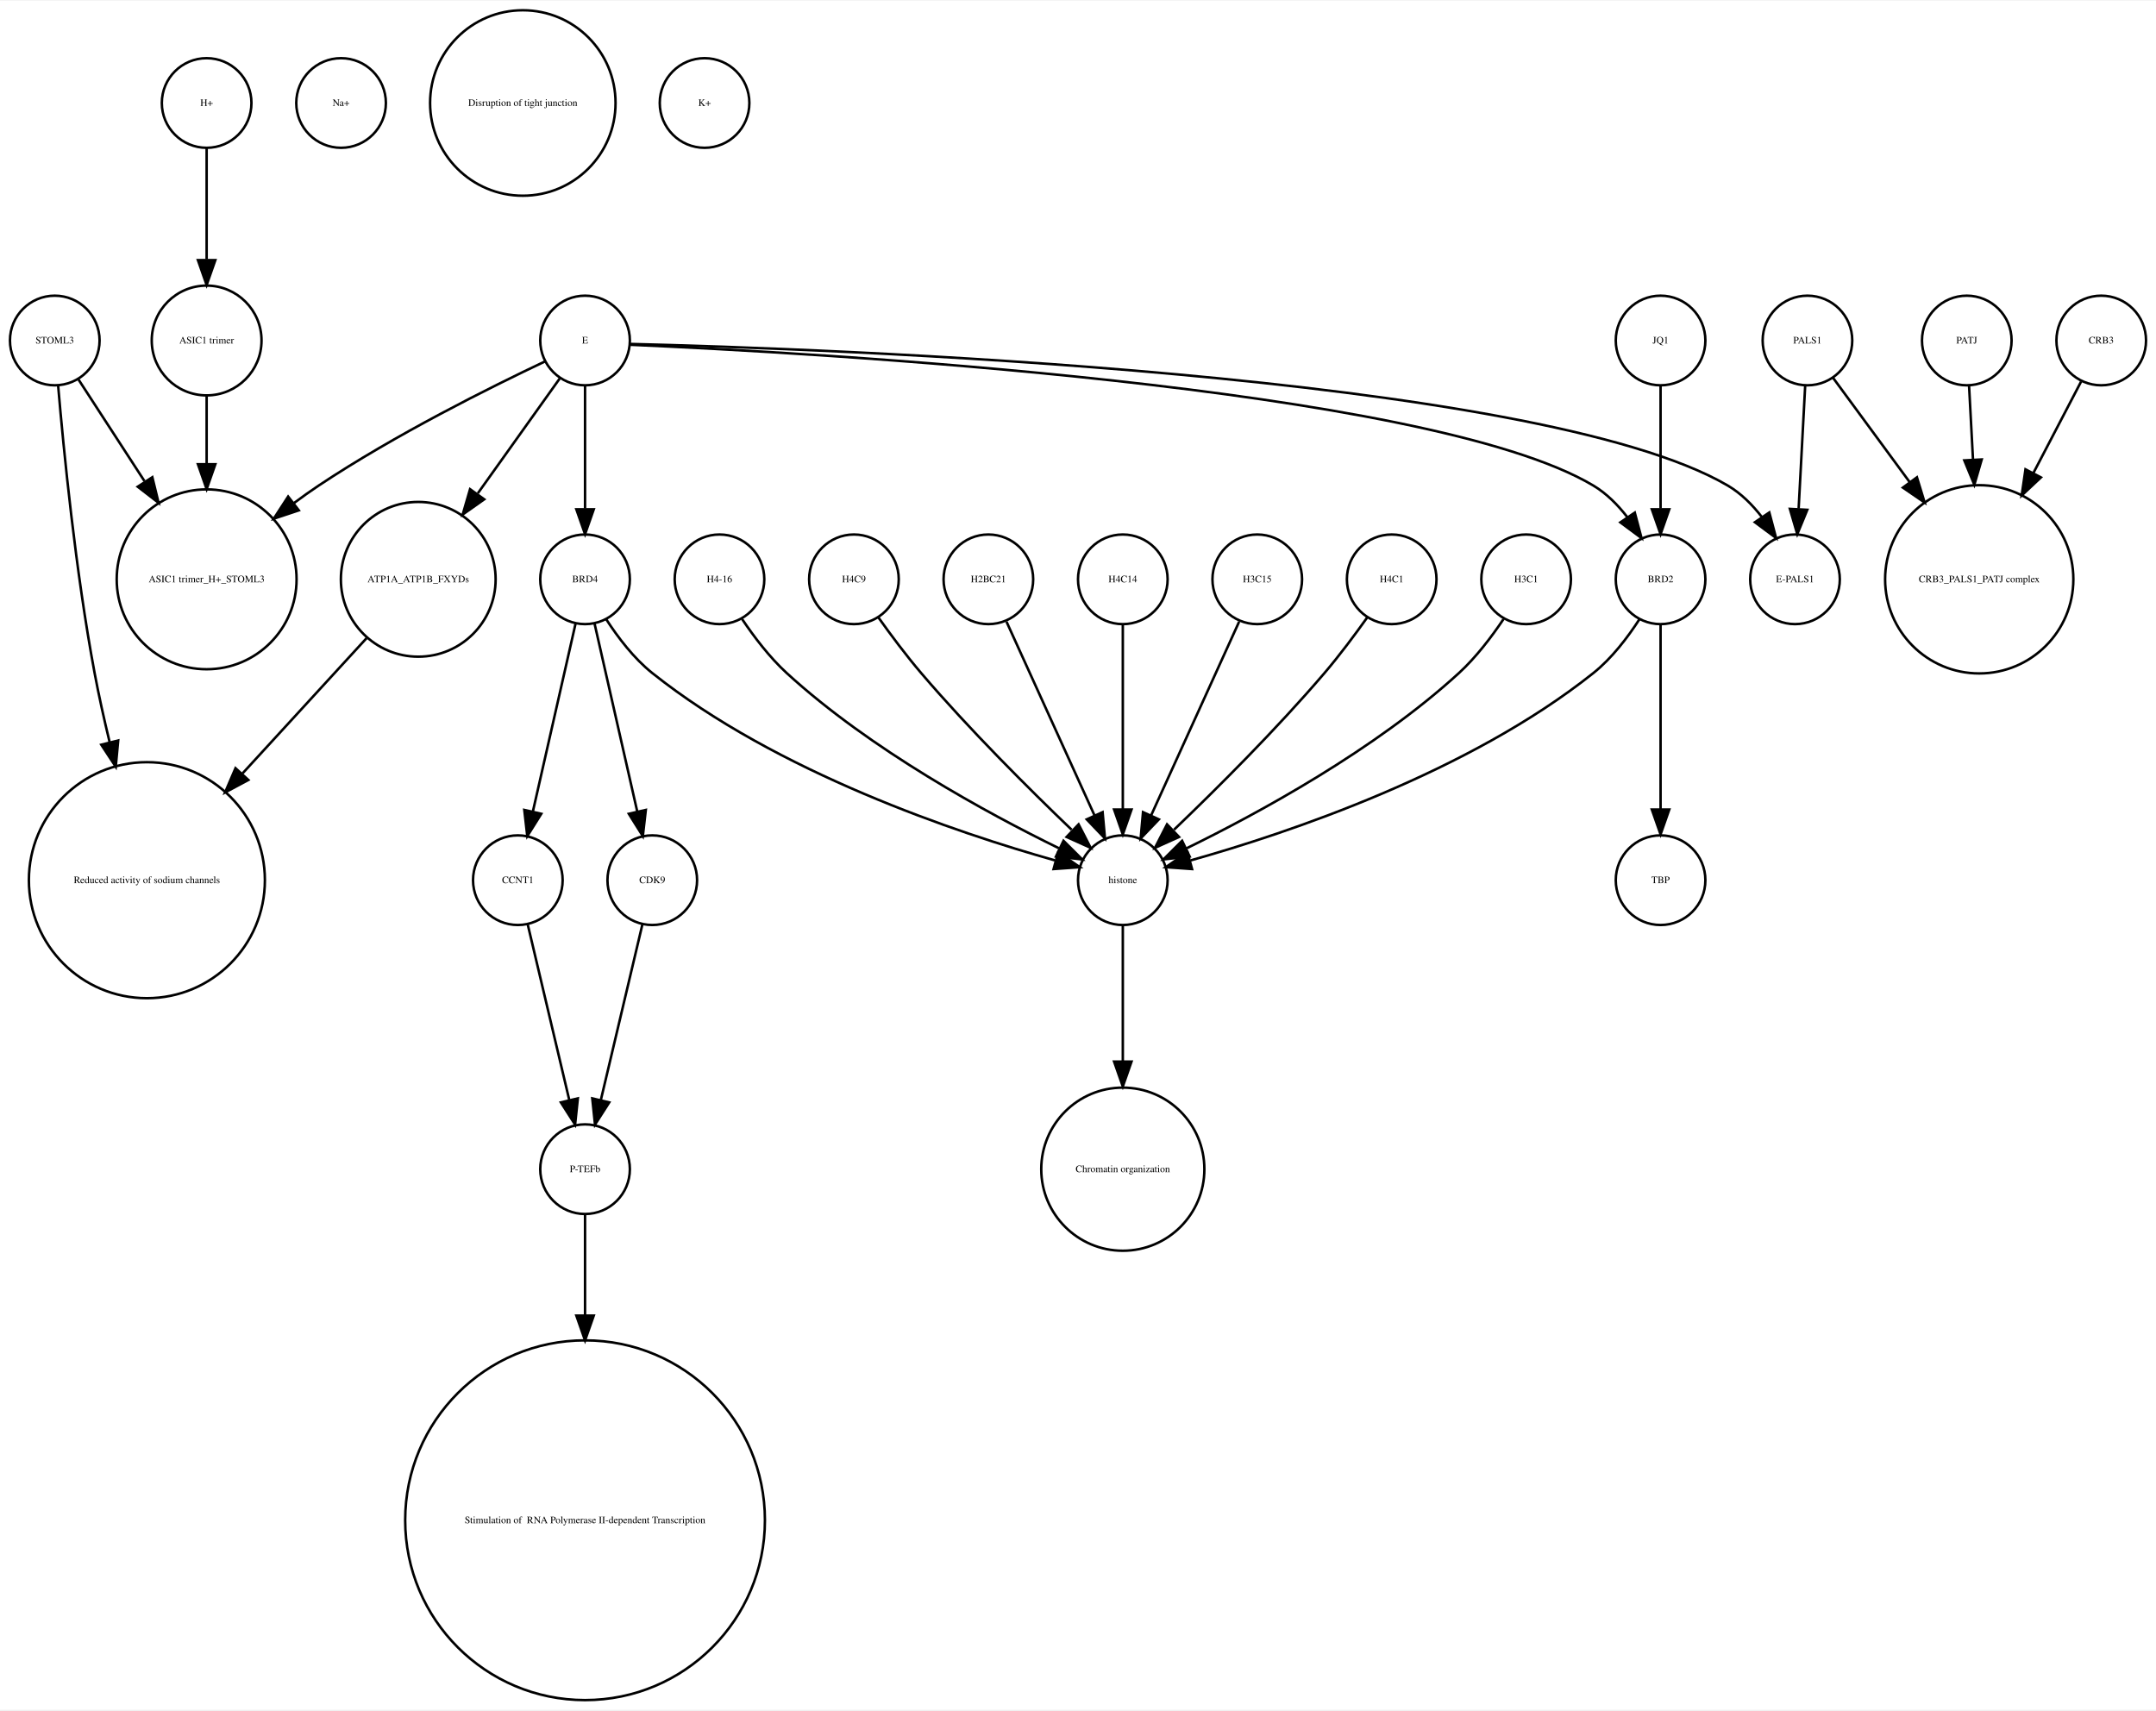
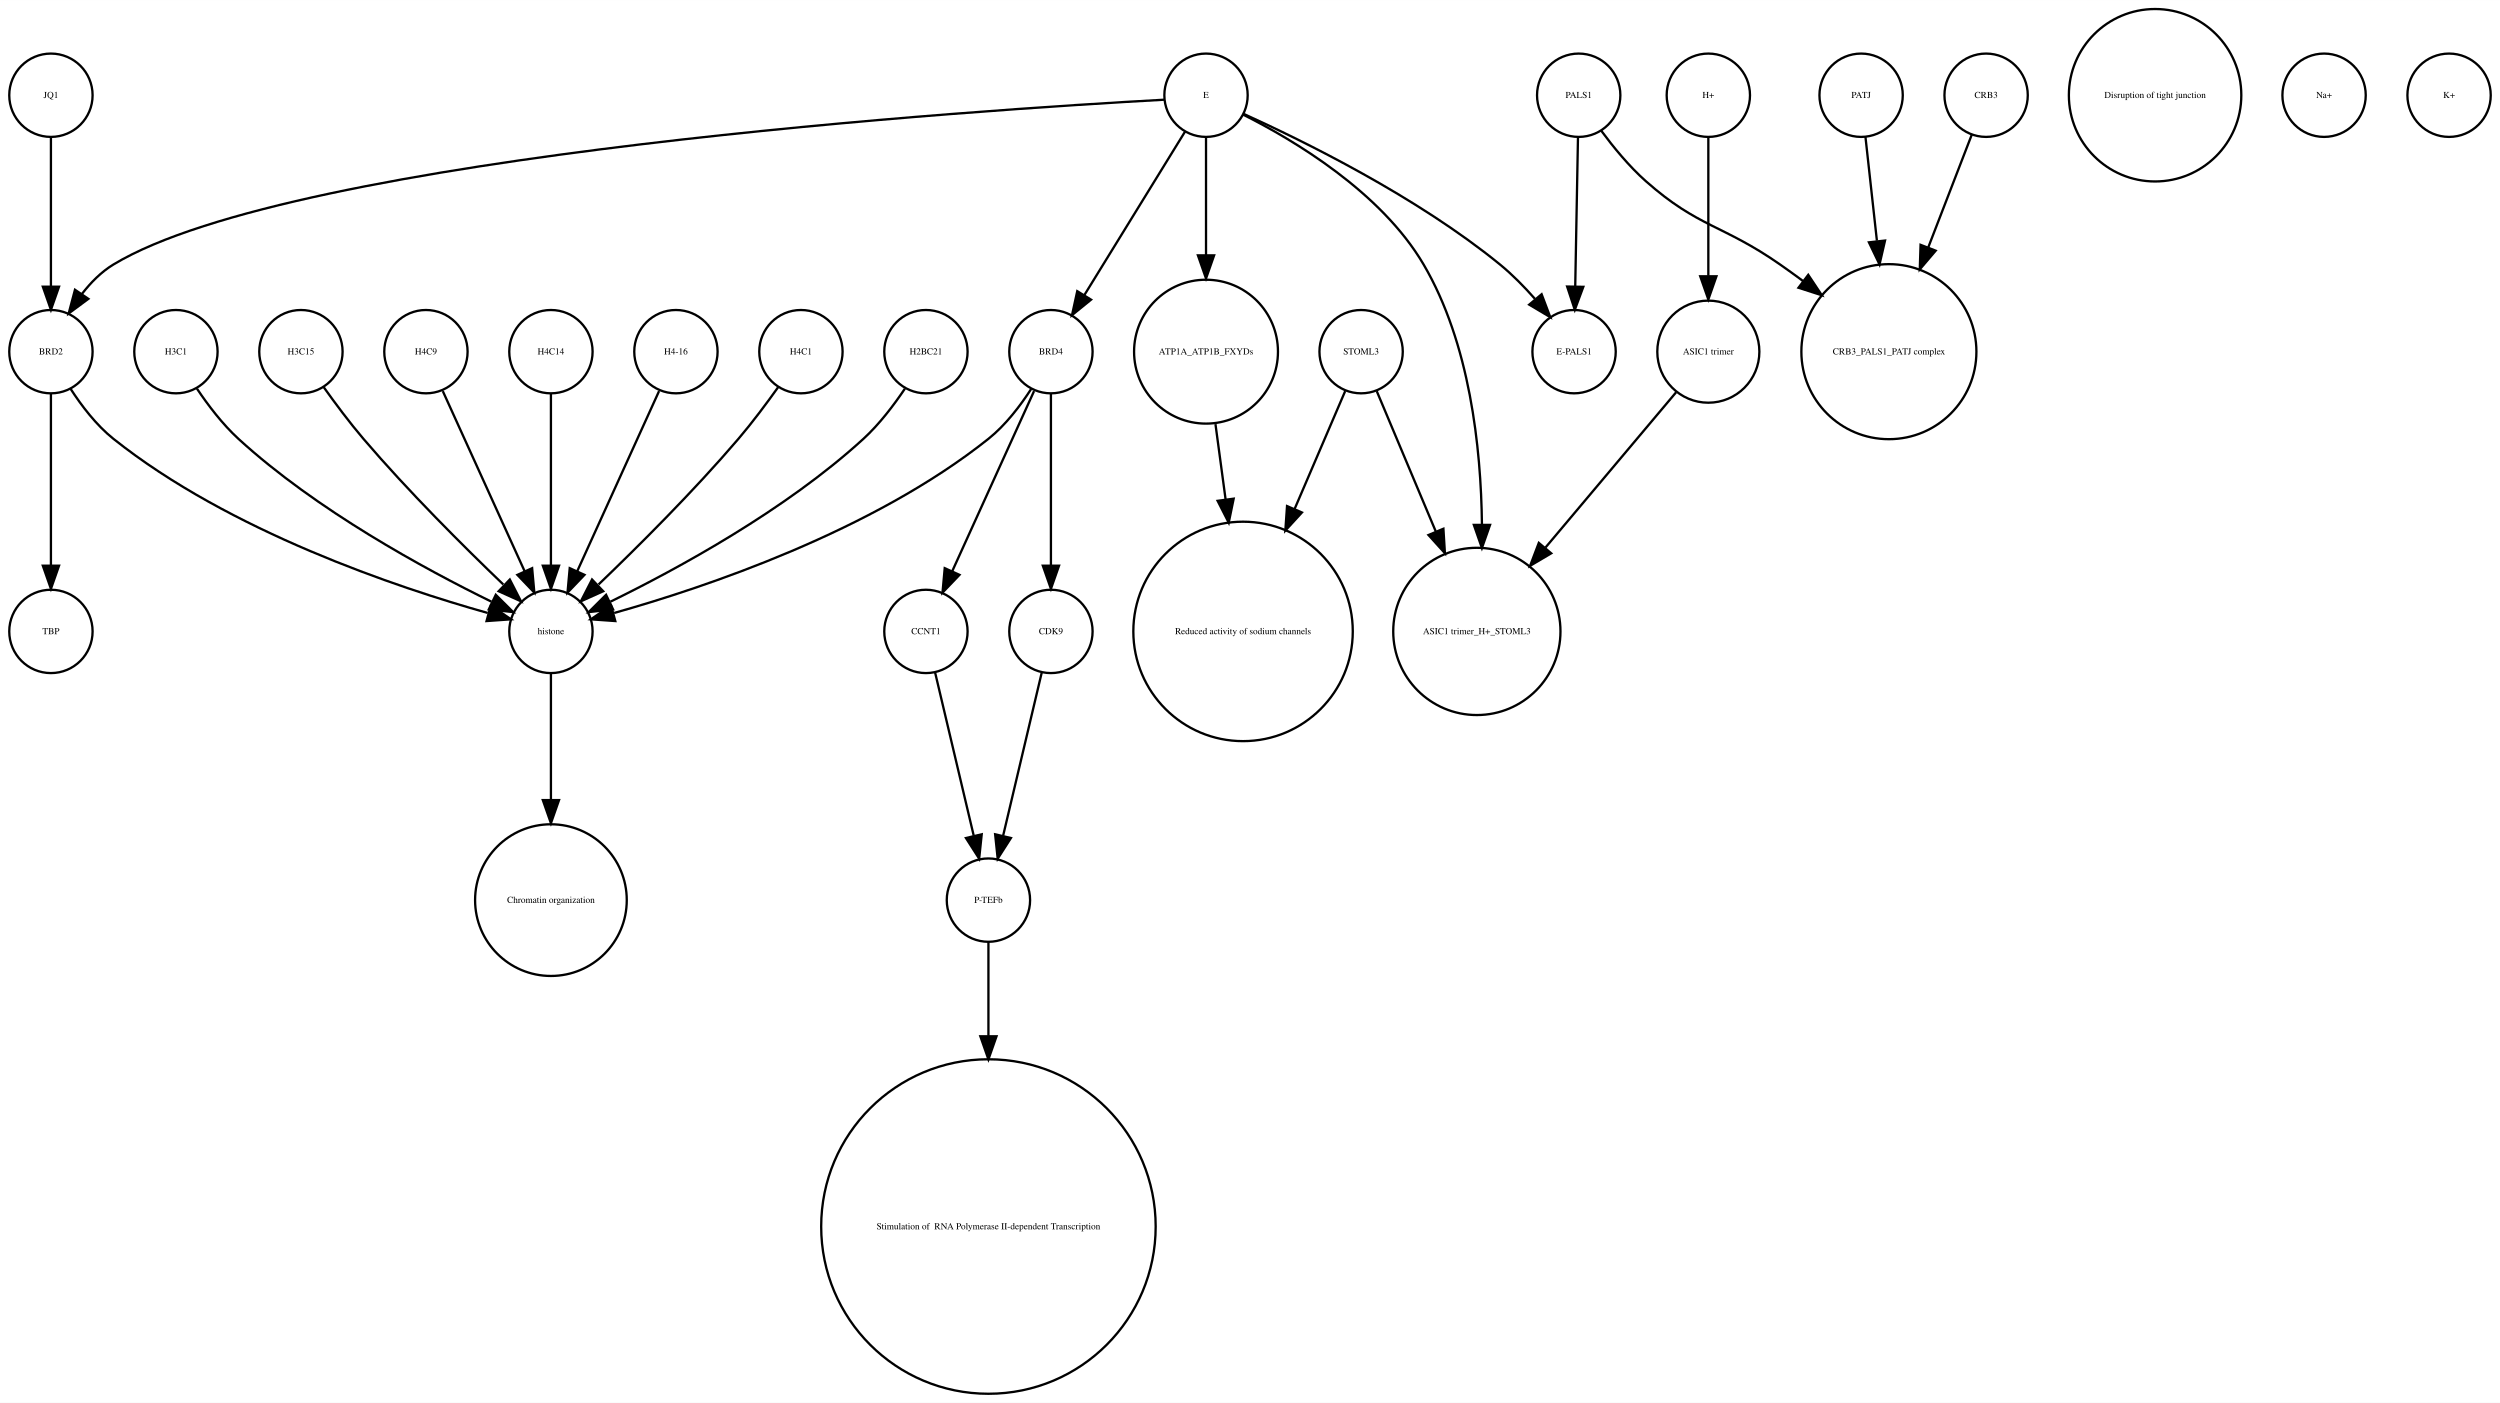
- <svg xmlns="http://www.w3.org/2000/svg" width="866pt" height="687pt" viewBox="0.00 0.00 866.00 686.51">
-   <g id="graph0" class="graph" transform="scale(1 1) rotate(0) translate(4 682.51)">
-     <polygon fill="white" stroke="none" points="-4,4 -4,-682.51 862,-682.51 862,4 -4,4" />
+ <svg xmlns="http://www.w3.org/2000/svg" width="1080pt" height="606pt" viewBox="0.00 0.00 1080.00 605.96">
+   <g id="graph0" class="graph" transform="scale(1 1) rotate(0) translate(4 601.963)">
+     <polygon fill="white" stroke="none" points="-4,4 -4,-601.963 1076,-601.963 1076,4 -4,4" />
    <g id="node1" class="node">
-       <ellipse fill="none" stroke="black" cx="231" cy="-545.99" rx="18" ry="18" />
-       <text text-anchor="middle" x="231" y="-544.79" font-family="Times,serif" font-size="4.00">E</text>
+       <ellipse fill="none" stroke="black" cx="396" cy="-329.21" rx="18" ry="18" />
+       <text text-anchor="middle" x="396" y="-328.01" font-family="Times,serif" font-size="4.00">CCNT1</text>
+     </g>
+     <g id="node6" class="node">
+       <ellipse fill="none" stroke="black" cx="423" cy="-213.13" rx="18" ry="18" />
+       <text text-anchor="middle" x="423" y="-211.93" font-family="Times,serif" font-size="4.00">P-TEFb</text>
+     </g>
+     <g id="edge1" class="edge">
+       <path fill="none" stroke="black" d="M399.984,-311.377C404.371,-292.842 411.486,-262.781 416.645,-240.983" />
+       <polygon fill="black" stroke="black" points="420.102,-241.569 419,-231.032 413.291,-239.957 420.102,-241.569" />
+     </g>
+     <g id="node2" class="node">
+       <ellipse fill="none" stroke="black" cx="927" cy="-560.839" rx="37.247" ry="37.247" />
+       <text text-anchor="middle" x="927" y="-559.639" font-family="Times,serif" font-size="4.00">Disruption of tight junction</text>
+     </g>
+     <g id="node3" class="node">
+       <ellipse fill="none" stroke="black" cx="288" cy="-450.063" rx="18" ry="18" />
+       <text text-anchor="middle" x="288" y="-448.863" font-family="Times,serif" font-size="4.00">H4-16</text>
+     </g>
+     <g id="node29" class="node">
+       <ellipse fill="none" stroke="black" cx="234" cy="-329.21" rx="18" ry="18" />
+       <text text-anchor="middle" x="234" y="-328.01" font-family="Times,serif" font-size="4.00">histone</text>
+     </g>
+     <g id="edge2" class="edge">
+       <path fill="none" stroke="black" d="M280.717,-433.034C271.649,-413.075 256.056,-378.754 245.399,-355.299" />
+       <polygon fill="black" stroke="black" points="248.49,-353.642 241.167,-345.985 242.117,-356.537 248.49,-353.642" />
+     </g>
+     <g id="node4" class="node">
+       <ellipse fill="none" stroke="black" cx="800" cy="-560.839" rx="18" ry="18" />
+       <text text-anchor="middle" x="800" y="-559.639" font-family="Times,serif" font-size="4.00">PATJ</text>
+     </g>
+     <g id="node11" class="node">
+       <ellipse fill="none" stroke="black" cx="812" cy="-450.063" rx="37.807" ry="37.807" />
+       <text text-anchor="middle" x="812" y="-448.863" font-family="Times,serif" font-size="4.00">CRB3_PALS1_PATJ complex</text>
+     </g>
+     <g id="edge3" class="edge">
+       <path fill="none" stroke="black" d="M801.875,-542.843C803.205,-530.785 805.06,-513.975 806.819,-498.031" />
+       <polygon fill="black" stroke="black" points="810.336,-498.062 807.954,-487.738 803.379,-497.294 810.336,-498.062" />
    </g>
    <g id="node5" class="node">
-       <ellipse fill="none" stroke="black" cx="164" cy="-450.063" rx="31.08" ry="31.08" />
-       <text text-anchor="middle" x="164" y="-448.863" font-family="Times,serif" font-size="4.00">ATP1A_ATP1B_FXYDs</text>
-     </g>
-     <g id="edge3" class="edge">
-       <path fill="none" stroke="black" d="M220.824,-530.725C212.114,-518.514 199.227,-500.448 187.927,-484.606" />
-       <polygon fill="black" stroke="black" points="190.505,-482.194 181.849,-476.085 184.807,-486.259 190.505,-482.194" />
+       <ellipse fill="none" stroke="black" cx="517" cy="-450.063" rx="31.08" ry="31.08" />
+       <text text-anchor="middle" x="517" y="-448.863" font-family="Times,serif" font-size="4.00">ATP1A_ATP1B_FXYDs</text>
+     </g>
+     <g id="node14" class="node">
+       <ellipse fill="none" stroke="black" cx="533" cy="-329.21" rx="47.4" ry="47.4" />
+       <text text-anchor="middle" x="533" y="-328.01" font-family="Times,serif" font-size="4.00">Reduced activity of sodium channels</text>
+     </g>
+     <g id="edge4" class="edge">
+       <path fill="none" stroke="black" d="M521.079,-418.764C522.412,-408.864 523.937,-397.532 525.442,-386.356" />
+       <polygon fill="black" stroke="black" points="528.946,-386.558 526.811,-376.18 522.009,-385.624 528.946,-386.558" />
+     </g>
+     <g id="node20" class="node">
+       <ellipse fill="none" stroke="black" cx="423" cy="-72.125" rx="72.25" ry="72.25" />
+       <text text-anchor="middle" x="423" y="-70.925" font-family="Times,serif" font-size="4.00"> Stimulation of  RNA Polymerase II-dependent Transcription </text>
+     </g>
+     <g id="edge5" class="edge">
+       <path fill="none" stroke="black" d="M423,-195.085C423,-184.44 423,-169.87 423,-154.501" />
+       <polygon fill="black" stroke="black" points="426.5,-154.32 423,-144.32 419.5,-154.32 426.5,-154.32" />
    </g>
    <g id="node7" class="node">
-       <ellipse fill="none" stroke="black" cx="663" cy="-450.063" rx="18" ry="18" />
-       <text text-anchor="middle" x="663" y="-448.863" font-family="Times,serif" font-size="4.00">BRD2</text>
-     </g>
-     <g id="edge5" class="edge">
-       <path fill="none" stroke="black" d="M249.27,-544.266C319.173,-541.214 569.082,-527.665 636,-487.716 641.304,-484.55 645.886,-479.901 649.692,-474.969" />
-       <polygon fill="black" stroke="black" points="652.642,-476.856 655.357,-466.615 646.848,-472.927 652.642,-476.856" />
+       <ellipse fill="none" stroke="black" cx="584" cy="-450.063" rx="18" ry="18" />
+       <text text-anchor="middle" x="584" y="-448.863" font-family="Times,serif" font-size="4.00">STOML3</text>
+     </g>
+     <g id="edge7" class="edge">
+       <path fill="none" stroke="black" d="M577.122,-433.034C571.47,-419.862 563.134,-400.436 555.226,-382.006" />
+       <polygon fill="black" stroke="black" points="558.428,-380.594 551.269,-372.784 551.996,-383.354 558.428,-380.594" />
+     </g>
+     <g id="node15" class="node">
+       <ellipse fill="none" stroke="black" cx="634" cy="-329.21" rx="36.125" ry="36.125" />
+       <text text-anchor="middle" x="634" y="-328.01" font-family="Times,serif" font-size="4.00">ASIC1 trimer_H+_STOML3</text>
+     </g>
+     <g id="edge6" class="edge">
+       <path fill="none" stroke="black" d="M590.743,-433.034C597.262,-417.539 607.422,-393.388 616.257,-372.385" />
+       <polygon fill="black" stroke="black" points="619.554,-373.574 620.206,-362.999 613.102,-370.86 619.554,-373.574" />
+     </g>
+     <g id="node8" class="node">
+       <ellipse fill="none" stroke="black" cx="734" cy="-450.063" rx="22.05" ry="22.05" />
+       <text text-anchor="middle" x="734" y="-448.863" font-family="Times,serif" font-size="4.00">ASIC1 trimer</text>
+     </g>
+     <g id="edge8" class="edge">
+       <path fill="none" stroke="black" d="M720.095,-432.537C705.565,-415.267 682.327,-387.648 663.653,-365.454" />
+       <polygon fill="black" stroke="black" points="666.121,-362.95 657.005,-357.552 660.765,-367.457 666.121,-362.95" />
+     </g>
+     <g id="node9" class="node">
+       <ellipse fill="none" stroke="black" cx="234" cy="-213.13" rx="32.761" ry="32.761" />
+       <text text-anchor="middle" x="234" y="-211.93" font-family="Times,serif" font-size="4.00">Chromatin organization</text>
    </g>
    <g id="node10" class="node">
-       <ellipse fill="none" stroke="black" cx="231" cy="-450.063" rx="18" ry="18" />
-       <text text-anchor="middle" x="231" y="-448.863" font-family="Times,serif" font-size="4.00">BRD4</text>
-     </g>
-     <g id="edge1" class="edge">
-       <path fill="none" stroke="black" d="M231,-527.762C231,-513.993 231,-494.429 231,-478.507" />
-       <polygon fill="black" stroke="black" points="234.5,-478.181 231,-468.181 227.5,-478.181 234.5,-478.181" />
+       <ellipse fill="none" stroke="black" cx="450" cy="-450.063" rx="18" ry="18" />
+       <text text-anchor="middle" x="450" y="-448.863" font-family="Times,serif" font-size="4.00">BRD4</text>
+     </g>
+     <g id="edge11" class="edge">
+       <path fill="none" stroke="black" d="M442.717,-433.034C433.649,-413.075 418.056,-378.754 407.399,-355.299" />
+       <polygon fill="black" stroke="black" points="410.49,-353.642 403.167,-345.985 404.117,-356.537 410.49,-353.642" />
+     </g>
+     <g id="node21" class="node">
+       <ellipse fill="none" stroke="black" cx="450" cy="-329.21" rx="18" ry="18" />
+       <text text-anchor="middle" x="450" y="-328.01" font-family="Times,serif" font-size="4.00">CDK9</text>
+     </g>
+     <g id="edge9" class="edge">
+       <path fill="none" stroke="black" d="M450,-432.034C450,-412.64 450,-380.675 450,-357.731" />
+       <polygon fill="black" stroke="black" points="453.5,-357.594 450,-347.594 446.5,-357.594 453.5,-357.594" />
+     </g>
+     <g id="edge10" class="edge">
+       <path fill="none" stroke="black" d="M441.515,-434.026C436.812,-426.745 430.416,-418.322 423,-412.409 372.876,-372.447 300.344,-348.16 261.316,-337.181" />
+       <polygon fill="black" stroke="black" points="261.811,-333.688 251.243,-334.435 259.97,-340.442 261.811,-333.688" />
+     </g>
+     <g id="node12" class="node">
+       <ellipse fill="none" stroke="black" cx="342" cy="-450.063" rx="18" ry="18" />
+       <text text-anchor="middle" x="342" y="-448.863" font-family="Times,serif" font-size="4.00">H4C1</text>
+     </g>
+     <g id="edge12" class="edge">
+       <path fill="none" stroke="black" d="M332.199,-434.777C327.264,-427.845 321.054,-419.504 315,-412.409 295.664,-389.752 271.468,-365.688 254.578,-349.492" />
+       <polygon fill="black" stroke="black" points="256.585,-346.571 246.927,-342.215 251.76,-351.643 256.585,-346.571" />
    </g>
    <g id="node13" class="node">
-       <ellipse fill="none" stroke="black" cx="717" cy="-450.063" rx="18" ry="18" />
-       <text text-anchor="middle" x="717" y="-448.863" font-family="Times,serif" font-size="4.00">E-PALS1</text>
-     </g>
-     <g id="edge2" class="edge">
-       <path fill="none" stroke="black" d="M249.069,-544.612C324.397,-542.757 613.091,-532.781 690,-487.716 695.33,-484.593 699.922,-479.961 703.729,-475.032" />
-       <polygon fill="black" stroke="black" points="706.682,-476.914 709.39,-466.67 700.886,-472.99 706.682,-476.914" />
-     </g>
-     <g id="node20" class="node">
-       <ellipse fill="none" stroke="black" cx="79" cy="-450.063" rx="36.125" ry="36.125" />
-       <text text-anchor="middle" x="79" y="-448.863" font-family="Times,serif" font-size="4.00">ASIC1 trimer_H+_STOML3</text>
-     </g>
-     <g id="edge4" class="edge">
-       <path fill="none" stroke="black" d="M214.86,-537.555C193.422,-527.414 154.69,-508.154 124,-487.716 120.698,-485.517 117.347,-483.128 114.04,-480.658" />
-       <polygon fill="black" stroke="black" points="116.018,-477.763 105.965,-474.417 111.737,-483.302 116.018,-477.763" />
-     </g>
-     <g id="node2" class="node">
-       <ellipse fill="none" stroke="black" cx="285" cy="-450.063" rx="18" ry="18" />
-       <text text-anchor="middle" x="285" y="-448.863" font-family="Times,serif" font-size="4.00">H4-16</text>
+       <ellipse fill="none" stroke="black" cx="18" cy="-329.21" rx="18" ry="18" />
+       <text text-anchor="middle" x="18" y="-328.01" font-family="Times,serif" font-size="4.00">TBP</text>
+     </g>
+     <g id="node16" class="node">
+       <ellipse fill="none" stroke="black" cx="1000" cy="-560.839" rx="18" ry="18" />
+       <text text-anchor="middle" x="1000" y="-559.639" font-family="Times,serif" font-size="4.00">Na+</text>
    </g>
    <g id="node17" class="node">
-       <ellipse fill="none" stroke="black" cx="447" cy="-329.21" rx="18" ry="18" />
-       <text text-anchor="middle" x="447" y="-328.01" font-family="Times,serif" font-size="4.00">histone</text>
-     </g>
-     <g id="edge6" class="edge">
-       <path fill="none" stroke="black" d="M294.083,-434.084C298.848,-426.987 305.122,-418.708 312,-412.409 345.672,-381.576 392.601,-356.1 421.331,-342.042" />
-       <polygon fill="black" stroke="black" points="423.18,-345.037 430.682,-337.555 420.152,-338.725 423.18,-345.037" />
-     </g>
-     <g id="node3" class="node">
-       <ellipse fill="none" stroke="black" cx="339" cy="-450.063" rx="18" ry="18" />
-       <text text-anchor="middle" x="339" y="-448.863" font-family="Times,serif" font-size="4.00">H4C9</text>
-     </g>
-     <g id="edge7" class="edge">
-       <path fill="none" stroke="black" d="M348.801,-434.777C353.736,-427.845 359.946,-419.504 366,-412.409 385.336,-389.752 409.532,-365.688 426.422,-349.492" />
-       <polygon fill="black" stroke="black" points="429.24,-351.643 434.073,-342.215 424.415,-346.571 429.24,-351.643" />
-     </g>
-     <g id="node4" class="node">
-       <ellipse fill="none" stroke="black" cx="447" cy="-213.13" rx="32.761" ry="32.761" />
-       <text text-anchor="middle" x="447" y="-211.93" font-family="Times,serif" font-size="4.00">Chromatin organization</text>
-     </g>
-     <g id="node9" class="node">
-       <ellipse fill="none" stroke="black" cx="55" cy="-329.21" rx="47.4" ry="47.4" />
-       <text text-anchor="middle" x="55" y="-328.01" font-family="Times,serif" font-size="4.00">Reduced activity of sodium channels</text>
-     </g>
-     <g id="edge8" class="edge">
-       <path fill="none" stroke="black" d="M143.241,-426.428C129.189,-411.105 110.203,-390.403 93.442,-372.127" />
-       <polygon fill="black" stroke="black" points="95.754,-369.469 86.415,-364.465 90.595,-374.201 95.754,-369.469" />
-     </g>
-     <g id="node6" class="node">
-       <ellipse fill="none" stroke="black" cx="204" cy="-329.21" rx="18" ry="18" />
-       <text text-anchor="middle" x="204" y="-328.01" font-family="Times,serif" font-size="4.00">CCNT1</text>
-     </g>
-     <g id="node29" class="node">
-       <ellipse fill="none" stroke="black" cx="231" cy="-213.13" rx="18" ry="18" />
-       <text text-anchor="middle" x="231" y="-211.93" font-family="Times,serif" font-size="4.00">P-TEFb</text>
-     </g>
-     <g id="edge9" class="edge">
-       <path fill="none" stroke="black" d="M207.984,-311.377C212.371,-292.842 219.486,-262.781 224.645,-240.983" />
-       <polygon fill="black" stroke="black" points="228.102,-241.569 227,-231.032 221.291,-239.957 228.102,-241.569" />
-     </g>
-     <g id="edge11" class="edge">
-       <path fill="none" stroke="black" d="M654.515,-434.026C649.812,-426.745 643.416,-418.322 636,-412.409 585.876,-372.447 513.344,-348.16 474.316,-337.181" />
-       <polygon fill="black" stroke="black" points="474.811,-333.688 464.243,-334.435 472.97,-340.442 474.811,-333.688" />
+       <ellipse fill="none" stroke="black" cx="678" cy="-560.839" rx="18" ry="18" />
+       <text text-anchor="middle" x="678" y="-559.639" font-family="Times,serif" font-size="4.00">PALS1</text>
+     </g>
+     <g id="edge14" class="edge">
+       <path fill="none" stroke="black" d="M687.741,-545.505C692.952,-538.453 699.776,-530.116 707,-523.716 729.711,-503.599 740.113,-505.07 765,-487.716 768.249,-485.451 771.578,-483.043 774.889,-480.586" />
+       <polygon fill="black" stroke="black" points="777.163,-483.255 783.03,-474.432 772.942,-477.671 777.163,-483.255" />
+     </g>
+     <g id="node32" class="node">
+       <ellipse fill="none" stroke="black" cx="676" cy="-450.063" rx="18" ry="18" />
+       <text text-anchor="middle" x="676" y="-448.863" font-family="Times,serif" font-size="4.00">E-PALS1</text>
+     </g>
+     <g id="edge13" class="edge">
+       <path fill="none" stroke="black" d="M677.679,-542.363C677.36,-525.054 676.869,-498.303 676.499,-478.224" />
+       <polygon fill="black" stroke="black" points="679.997,-478.072 676.314,-468.138 672.998,-478.2 679.997,-478.072" />
+     </g>
+     <g id="node18" class="node">
+       <ellipse fill="none" stroke="black" cx="396" cy="-450.063" rx="18" ry="18" />
+       <text text-anchor="middle" x="396" y="-448.863" font-family="Times,serif" font-size="4.00">H2BC21</text>
+     </g>
+     <g id="edge15" class="edge">
+       <path fill="none" stroke="black" d="M386.917,-434.084C382.152,-426.987 375.878,-418.708 369,-412.409 335.328,-381.576 288.399,-356.1 259.669,-342.042" />
+       <polygon fill="black" stroke="black" points="260.848,-338.725 250.318,-337.555 257.82,-345.037 260.848,-338.725" />
+     </g>
+     <g id="node19" class="node">
+       <ellipse fill="none" stroke="black" cx="72" cy="-450.063" rx="18" ry="18" />
+       <text text-anchor="middle" x="72" y="-448.863" font-family="Times,serif" font-size="4.00">H3C1</text>
+     </g>
+     <g id="edge16" class="edge">
+       <path fill="none" stroke="black" d="M81.083,-434.084C85.848,-426.987 92.122,-418.708 99,-412.409 132.672,-381.576 179.601,-356.1 208.331,-342.042" />
+       <polygon fill="black" stroke="black" points="210.18,-345.037 217.682,-337.555 207.152,-338.725 210.18,-345.037" />
+     </g>
+     <g id="edge17" class="edge">
+       <path fill="none" stroke="black" d="M446.016,-311.377C441.629,-292.842 434.514,-262.781 429.355,-240.983" />
+       <polygon fill="black" stroke="black" points="432.709,-239.957 427,-231.032 425.898,-241.569 432.709,-239.957" />
+     </g>
+     <g id="node22" class="node">
+       <ellipse fill="none" stroke="black" cx="517" cy="-560.839" rx="18" ry="18" />
+       <text text-anchor="middle" x="517" y="-559.639" font-family="Times,serif" font-size="4.00">E</text>
+     </g>
+     <g id="edge20" class="edge">
+       <path fill="none" stroke="black" d="M517,-542.363C517,-528.707 517,-509.175 517,-491.678" />
+       <polygon fill="black" stroke="black" points="520.5,-491.671 517,-481.671 513.5,-491.671 520.5,-491.671" />
+     </g>
+     <g id="edge19" class="edge">
+       <path fill="none" stroke="black" d="M507.964,-545.169C496.775,-527.004 477.58,-495.84 464.364,-474.383" />
+       <polygon fill="black" stroke="black" points="467.331,-472.527 459.107,-465.848 461.371,-476.198 467.331,-472.527" />
+     </g>
+     <g id="edge18" class="edge">
+       <path fill="none" stroke="black" d="M533.066,-552.445C554.691,-541.575 592.573,-519.117 611,-487.716 630.94,-453.736 635.804,-408.753 636.199,-375.561" />
+       <polygon fill="black" stroke="black" points="639.699,-375.223 636.184,-365.228 632.699,-375.233 639.699,-375.223" />
+     </g>
+     <g id="node31" class="node">
+       <ellipse fill="none" stroke="black" cx="18" cy="-450.063" rx="18" ry="18" />
+       <text text-anchor="middle" x="18" y="-448.863" font-family="Times,serif" font-size="4.00">BRD2</text>
+     </g>
+     <g id="edge21" class="edge">
+       <path fill="none" stroke="black" d="M498.922,-558.909C422.206,-554.686 123.92,-535.428 45,-487.716 39.714,-484.521 35.139,-479.86 31.333,-474.926" />
+       <polygon fill="black" stroke="black" points="34.178,-472.885 25.666,-466.577 28.386,-476.817 34.178,-472.885" />
+     </g>
+     <g id="edge22" class="edge">
+       <path fill="none" stroke="black" d="M533.324,-552.75C558.605,-541.309 608.059,-517.065 644,-487.716 649.324,-483.369 654.497,-478.081 659.077,-472.891" />
+       <polygon fill="black" stroke="black" points="661.98,-474.876 665.721,-464.964 656.615,-470.379 661.98,-474.876" />
+     </g>
+     <g id="node23" class="node">
+       <ellipse fill="none" stroke="black" cx="854" cy="-560.839" rx="18" ry="18" />
+       <text text-anchor="middle" x="854" y="-559.639" font-family="Times,serif" font-size="4.00">CRB3</text>
+     </g>
+     <g id="edge23" class="edge">
+       <path fill="none" stroke="black" d="M847.803,-543.789C842.835,-530.924 835.62,-512.237 828.966,-495.004" />
+       <polygon fill="black" stroke="black" points="832.212,-493.693 825.345,-485.625 825.682,-496.215 832.212,-493.693" />
+     </g>
+     <g id="node24" class="node">
+       <ellipse fill="none" stroke="black" cx="1054" cy="-560.839" rx="18" ry="18" />
+       <text text-anchor="middle" x="1054" y="-559.639" font-family="Times,serif" font-size="4.00">K+</text>
+     </g>
+     <g id="node25" class="node">
+       <ellipse fill="none" stroke="black" cx="18" cy="-560.839" rx="18" ry="18" />
+       <text text-anchor="middle" x="18" y="-559.639" font-family="Times,serif" font-size="4.00">JQ1</text>
+     </g>
+     <g id="edge24" class="edge">
+       <path fill="none" stroke="black" d="M18,-542.363C18,-525.054 18,-498.303 18,-478.224" />
+       <polygon fill="black" stroke="black" points="21.5,-478.138 18,-468.138 14.5,-478.138 21.5,-478.138" />
+     </g>
+     <g id="node26" class="node">
+       <ellipse fill="none" stroke="black" cx="126" cy="-450.063" rx="18" ry="18" />
+       <text text-anchor="middle" x="126" y="-448.863" font-family="Times,serif" font-size="4.00">H3C15</text>
+     </g>
+     <g id="edge25" class="edge">
+       <path fill="none" stroke="black" d="M135.801,-434.777C140.736,-427.845 146.946,-419.504 153,-412.409 172.336,-389.752 196.532,-365.688 213.422,-349.492" />
+       <polygon fill="black" stroke="black" points="216.24,-351.643 221.073,-342.215 211.415,-346.571 216.24,-351.643" />
+     </g>
+     <g id="node27" class="node">
+       <ellipse fill="none" stroke="black" cx="180" cy="-450.063" rx="18" ry="18" />
+       <text text-anchor="middle" x="180" y="-448.863" font-family="Times,serif" font-size="4.00">H4C9</text>
+     </g>
+     <g id="edge26" class="edge">
+       <path fill="none" stroke="black" d="M187.283,-433.034C196.351,-413.075 211.944,-378.754 222.601,-355.299" />
+       <polygon fill="black" stroke="black" points="225.883,-356.537 226.833,-345.985 219.51,-353.642 225.883,-356.537" />
+     </g>
+     <g id="node28" class="node">
+       <ellipse fill="none" stroke="black" cx="734" cy="-560.839" rx="18" ry="18" />
+       <text text-anchor="middle" x="734" y="-559.639" font-family="Times,serif" font-size="4.00">H+</text>
+     </g>
+     <g id="edge27" class="edge">
+       <path fill="none" stroke="black" d="M734,-542.363C734,-526.35 734,-502.256 734,-482.839" />
+       <polygon fill="black" stroke="black" points="737.5,-482.615 734,-472.615 730.5,-482.615 737.5,-482.615" />
+     </g>
+     <g id="edge28" class="edge">
+       <path fill="none" stroke="black" d="M234,-310.884C234,-296.474 234,-275.35 234,-256.514" />
+       <polygon fill="black" stroke="black" points="237.5,-256.342 234,-246.342 230.5,-256.342 237.5,-256.342" />
    </g>
    <g id="node30" class="node">
-       <ellipse fill="none" stroke="black" cx="663" cy="-329.21" rx="18" ry="18" />
-       <text text-anchor="middle" x="663" y="-328.01" font-family="Times,serif" font-size="4.00">TBP</text>
-     </g>
-     <g id="edge10" class="edge">
-       <path fill="none" stroke="black" d="M663,-432.034C663,-412.64 663,-380.675 663,-357.731" />
-       <polygon fill="black" stroke="black" points="666.5,-357.594 663,-347.594 659.5,-357.594 666.5,-357.594" />
-     </g>
-     <g id="node8" class="node">
-       <ellipse fill="none" stroke="black" cx="663" cy="-545.99" rx="18" ry="18" />
-       <text text-anchor="middle" x="663" y="-544.79" font-family="Times,serif" font-size="4.00">JQ1</text>
-     </g>
-     <g id="edge12" class="edge">
-       <path fill="none" stroke="black" d="M663,-527.762C663,-513.993 663,-494.429 663,-478.507" />
-       <polygon fill="black" stroke="black" points="666.5,-478.181 663,-468.181 659.5,-478.181 666.5,-478.181" />
-     </g>
-     <g id="edge15" class="edge">
-       <path fill="none" stroke="black" d="M227.189,-432.286C222.726,-412.643 215.279,-379.859 210.03,-356.754" />
-       <polygon fill="black" stroke="black" points="213.42,-355.878 207.792,-346.901 206.594,-357.428 213.42,-355.878" />
-     </g>
-     <g id="edge13" class="edge">
-       <path fill="none" stroke="black" d="M239.485,-434.026C244.188,-426.745 250.584,-418.322 258,-412.409 308.124,-372.447 380.656,-348.16 419.684,-337.181" />
-       <polygon fill="black" stroke="black" points="421.03,-340.442 429.757,-334.435 419.189,-333.688 421.03,-340.442" />
-     </g>
-     <g id="node23" class="node">
-       <ellipse fill="none" stroke="black" cx="258" cy="-329.21" rx="18" ry="18" />
-       <text text-anchor="middle" x="258" y="-328.01" font-family="Times,serif" font-size="4.00">CDK9</text>
-     </g>
-     <g id="edge14" class="edge">
-       <path fill="none" stroke="black" d="M234.811,-432.286C239.274,-412.643 246.721,-379.859 251.97,-356.754" />
-       <polygon fill="black" stroke="black" points="255.406,-357.428 254.208,-346.901 248.58,-355.878 255.406,-357.428" />
-     </g>
-     <g id="node11" class="node">
-       <ellipse fill="none" stroke="black" cx="231" cy="-72.125" rx="72.25" ry="72.25" />
-       <text text-anchor="middle" x="231" y="-70.925" font-family="Times,serif" font-size="4.00"> Stimulation of  RNA Polymerase II-dependent Transcription </text>
-     </g>
-     <g id="node12" class="node">
-       <ellipse fill="none" stroke="black" cx="722" cy="-545.99" rx="18" ry="18" />
-       <text text-anchor="middle" x="722" y="-544.79" font-family="Times,serif" font-size="4.00">PALS1</text>
-     </g>
-     <g id="edge16" class="edge">
-       <path fill="none" stroke="black" d="M721.083,-527.762C720.35,-513.993 719.308,-494.429 718.461,-478.507" />
-       <polygon fill="black" stroke="black" points="721.938,-477.981 717.911,-468.181 714.948,-478.353 721.938,-477.981" />
-     </g>
-     <g id="node28" class="node">
-       <ellipse fill="none" stroke="black" cx="791" cy="-450.063" rx="37.807" ry="37.807" />
-       <text text-anchor="middle" x="791" y="-448.863" font-family="Times,serif" font-size="4.00">CRB3_PALS1_PATJ complex</text>
-     </g>
-     <g id="edge17" class="edge">
-       <path fill="none" stroke="black" d="M732.181,-531.131C740.342,-520.022 752.196,-503.886 763.127,-489.005" />
-       <polygon fill="black" stroke="black" points="765.976,-491.038 769.076,-480.907 760.335,-486.894 765.976,-491.038" />
-     </g>
-     <g id="node14" class="node">
-       <ellipse fill="none" stroke="black" cx="393" cy="-450.063" rx="18" ry="18" />
-       <text text-anchor="middle" x="393" y="-448.863" font-family="Times,serif" font-size="4.00">H2BC21</text>
-     </g>
-     <g id="edge18" class="edge">
-       <path fill="none" stroke="black" d="M400.283,-433.034C409.351,-413.075 424.944,-378.754 435.601,-355.299" />
-       <polygon fill="black" stroke="black" points="438.883,-356.537 439.833,-345.985 432.51,-353.642 438.883,-356.537" />
-     </g>
-     <g id="node15" class="node">
-       <ellipse fill="none" stroke="black" cx="447" cy="-450.063" rx="18" ry="18" />
-       <text text-anchor="middle" x="447" y="-448.863" font-family="Times,serif" font-size="4.00">H4C14</text>
-     </g>
-     <g id="edge19" class="edge">
-       <path fill="none" stroke="black" d="M447,-432.034C447,-412.64 447,-380.675 447,-357.731" />
-       <polygon fill="black" stroke="black" points="450.5,-357.594 447,-347.594 443.5,-357.594 450.5,-357.594" />
-     </g>
-     <g id="node16" class="node">
-       <ellipse fill="none" stroke="black" cx="79" cy="-641.387" rx="18" ry="18" />
-       <text text-anchor="middle" x="79" y="-640.187" font-family="Times,serif" font-size="4.00">H+</text>
-     </g>
-     <g id="node26" class="node">
-       <ellipse fill="none" stroke="black" cx="79" cy="-545.99" rx="22.05" ry="22.05" />
-       <text text-anchor="middle" x="79" y="-544.79" font-family="Times,serif" font-size="4.00">ASIC1 trimer</text>
-     </g>
-     <g id="edge20" class="edge">
-       <path fill="none" stroke="black" d="M79,-623.257C79,-610.798 79,-593.57 79,-578.639" />
-       <polygon fill="black" stroke="black" points="82.5,-578.275 79,-568.275 75.5,-578.275 82.5,-578.275" />
-     </g>
-     <g id="edge21" class="edge">
-       <path fill="none" stroke="black" d="M447,-310.884C447,-296.474 447,-275.35 447,-256.514" />
-       <polygon fill="black" stroke="black" points="450.5,-256.342 447,-246.342 443.5,-256.342 450.5,-256.342" />
-     </g>
-     <g id="node18" class="node">
-       <ellipse fill="none" stroke="black" cx="501" cy="-450.063" rx="18" ry="18" />
-       <text text-anchor="middle" x="501" y="-448.863" font-family="Times,serif" font-size="4.00">H3C15</text>
-     </g>
-     <g id="edge22" class="edge">
-       <path fill="none" stroke="black" d="M493.717,-433.034C484.649,-413.075 469.056,-378.754 458.399,-355.299" />
-       <polygon fill="black" stroke="black" points="461.49,-353.642 454.167,-345.985 455.117,-356.537 461.49,-353.642" />
-     </g>
-     <g id="node19" class="node">
-       <ellipse fill="none" stroke="black" cx="840" cy="-545.99" rx="18" ry="18" />
-       <text text-anchor="middle" x="840" y="-544.79" font-family="Times,serif" font-size="4.00">CRB3</text>
-     </g>
-     <g id="edge23" class="edge">
-       <path fill="none" stroke="black" d="M831.909,-529.48C826.652,-519.404 819.531,-505.753 812.703,-492.665" />
-       <polygon fill="black" stroke="black" points="815.778,-490.992 808.05,-483.745 809.572,-494.23 815.778,-490.992" />
-     </g>
-     <g id="node21" class="node">
-       <ellipse fill="none" stroke="black" cx="133" cy="-641.387" rx="18" ry="18" />
-       <text text-anchor="middle" x="133" y="-640.187" font-family="Times,serif" font-size="4.00">Na+</text>
-     </g>
-     <g id="node22" class="node">
-       <ellipse fill="none" stroke="black" cx="18" cy="-545.99" rx="18" ry="18" />
-       <text text-anchor="middle" x="18" y="-544.79" font-family="Times,serif" font-size="4.00">STOML3</text>
-     </g>
-     <g id="edge24" class="edge">
-       <path fill="none" stroke="black" d="M19.362,-527.719C21.529,-502.31 26.319,-453.429 34,-412.409 35.692,-403.372 37.808,-393.855 40.04,-384.629" />
-       <polygon fill="black" stroke="black" points="43.475,-385.318 42.492,-374.769 36.682,-383.628 43.475,-385.318" />
-     </g>
-     <g id="edge25" class="edge">
-       <path fill="none" stroke="black" d="M27.531,-530.314C34.635,-519.376 44.68,-503.908 54.013,-489.538" />
-       <polygon fill="black" stroke="black" points="57.188,-491.075 59.699,-480.782 51.317,-487.262 57.188,-491.075" />
-     </g>
-     <g id="edge26" class="edge">
-       <path fill="none" stroke="black" d="M254.016,-311.377C249.629,-292.842 242.514,-262.781 237.355,-240.983" />
-       <polygon fill="black" stroke="black" points="240.709,-239.957 235,-231.032 233.898,-241.569 240.709,-239.957" />
-     </g>
-     <g id="node24" class="node">
-       <ellipse fill="none" stroke="black" cx="786" cy="-545.99" rx="18" ry="18" />
-       <text text-anchor="middle" x="786" y="-544.79" font-family="Times,serif" font-size="4.00">PATJ</text>
-     </g>
-     <g id="edge27" class="edge">
-       <path fill="none" stroke="black" d="M786.917,-527.762C787.366,-519.334 787.93,-508.735 788.495,-498.13" />
-       <polygon fill="black" stroke="black" points="791.996,-498.202 789.032,-488.03 785.005,-497.829 791.996,-498.202" />
-     </g>
-     <g id="node25" class="node">
-       <ellipse fill="none" stroke="black" cx="206" cy="-641.387" rx="37.247" ry="37.247" />
-       <text text-anchor="middle" x="206" y="-640.187" font-family="Times,serif" font-size="4.00">Disruption of tight junction</text>
-     </g>
-     <g id="edge28" class="edge">
-       <path fill="none" stroke="black" d="M79,-523.677C79,-515.568 79,-505.988 79,-496.491" />
-       <polygon fill="black" stroke="black" points="82.5,-496.293 79,-486.293 75.5,-496.293 82.5,-496.293" />
-     </g>
-     <g id="node27" class="node">
-       <ellipse fill="none" stroke="black" cx="555" cy="-450.063" rx="18" ry="18" />
-       <text text-anchor="middle" x="555" y="-448.863" font-family="Times,serif" font-size="4.00">H4C1</text>
+       <ellipse fill="none" stroke="black" cx="234" cy="-450.063" rx="18" ry="18" />
+       <text text-anchor="middle" x="234" y="-448.863" font-family="Times,serif" font-size="4.00">H4C14</text>
    </g>
    <g id="edge29" class="edge">
-       <path fill="none" stroke="black" d="M545.199,-434.777C540.264,-427.845 534.054,-419.504 528,-412.409 508.664,-389.752 484.468,-365.688 467.578,-349.492" />
-       <polygon fill="black" stroke="black" points="469.585,-346.571 459.927,-342.215 464.76,-351.643 469.585,-346.571" />
+       <path fill="none" stroke="black" d="M234,-432.034C234,-412.64 234,-380.675 234,-357.731" />
+       <polygon fill="black" stroke="black" points="237.5,-357.594 234,-347.594 230.5,-357.594 237.5,-357.594" />
+     </g>
+     <g id="edge31" class="edge">
+       <path fill="none" stroke="black" d="M18,-432.034C18,-412.64 18,-380.675 18,-357.731" />
+       <polygon fill="black" stroke="black" points="21.5,-357.594 18,-347.594 14.5,-357.594 21.5,-357.594" />
    </g>
    <g id="edge30" class="edge">
-       <path fill="none" stroke="black" d="M231,-195.085C231,-184.44 231,-169.87 231,-154.501" />
-       <polygon fill="black" stroke="black" points="234.5,-154.32 231,-144.32 227.5,-154.32 234.5,-154.32" />
-     </g>
-     <g id="node31" class="node">
-       <ellipse fill="none" stroke="black" cx="279" cy="-641.387" rx="18" ry="18" />
-       <text text-anchor="middle" x="279" y="-640.187" font-family="Times,serif" font-size="4.00">K+</text>
-     </g>
-     <g id="node32" class="node">
-       <ellipse fill="none" stroke="black" cx="609" cy="-450.063" rx="18" ry="18" />
-       <text text-anchor="middle" x="609" y="-448.863" font-family="Times,serif" font-size="4.00">H3C1</text>
-     </g>
-     <g id="edge31" class="edge">
-       <path fill="none" stroke="black" d="M599.917,-434.084C595.152,-426.987 588.878,-418.708 582,-412.409 548.328,-381.576 501.399,-356.1 472.669,-342.042" />
-       <polygon fill="black" stroke="black" points="473.848,-338.725 463.318,-337.555 470.82,-345.037 473.848,-338.725" />
+       <path fill="none" stroke="black" d="M26.485,-434.026C31.188,-426.745 37.584,-418.322 45,-412.409 95.124,-372.447 167.656,-348.16 206.684,-337.181" />
+       <polygon fill="black" stroke="black" points="208.03,-340.442 216.757,-334.435 206.189,-333.688 208.03,-340.442" />
    </g>
  </g>
</svg>
